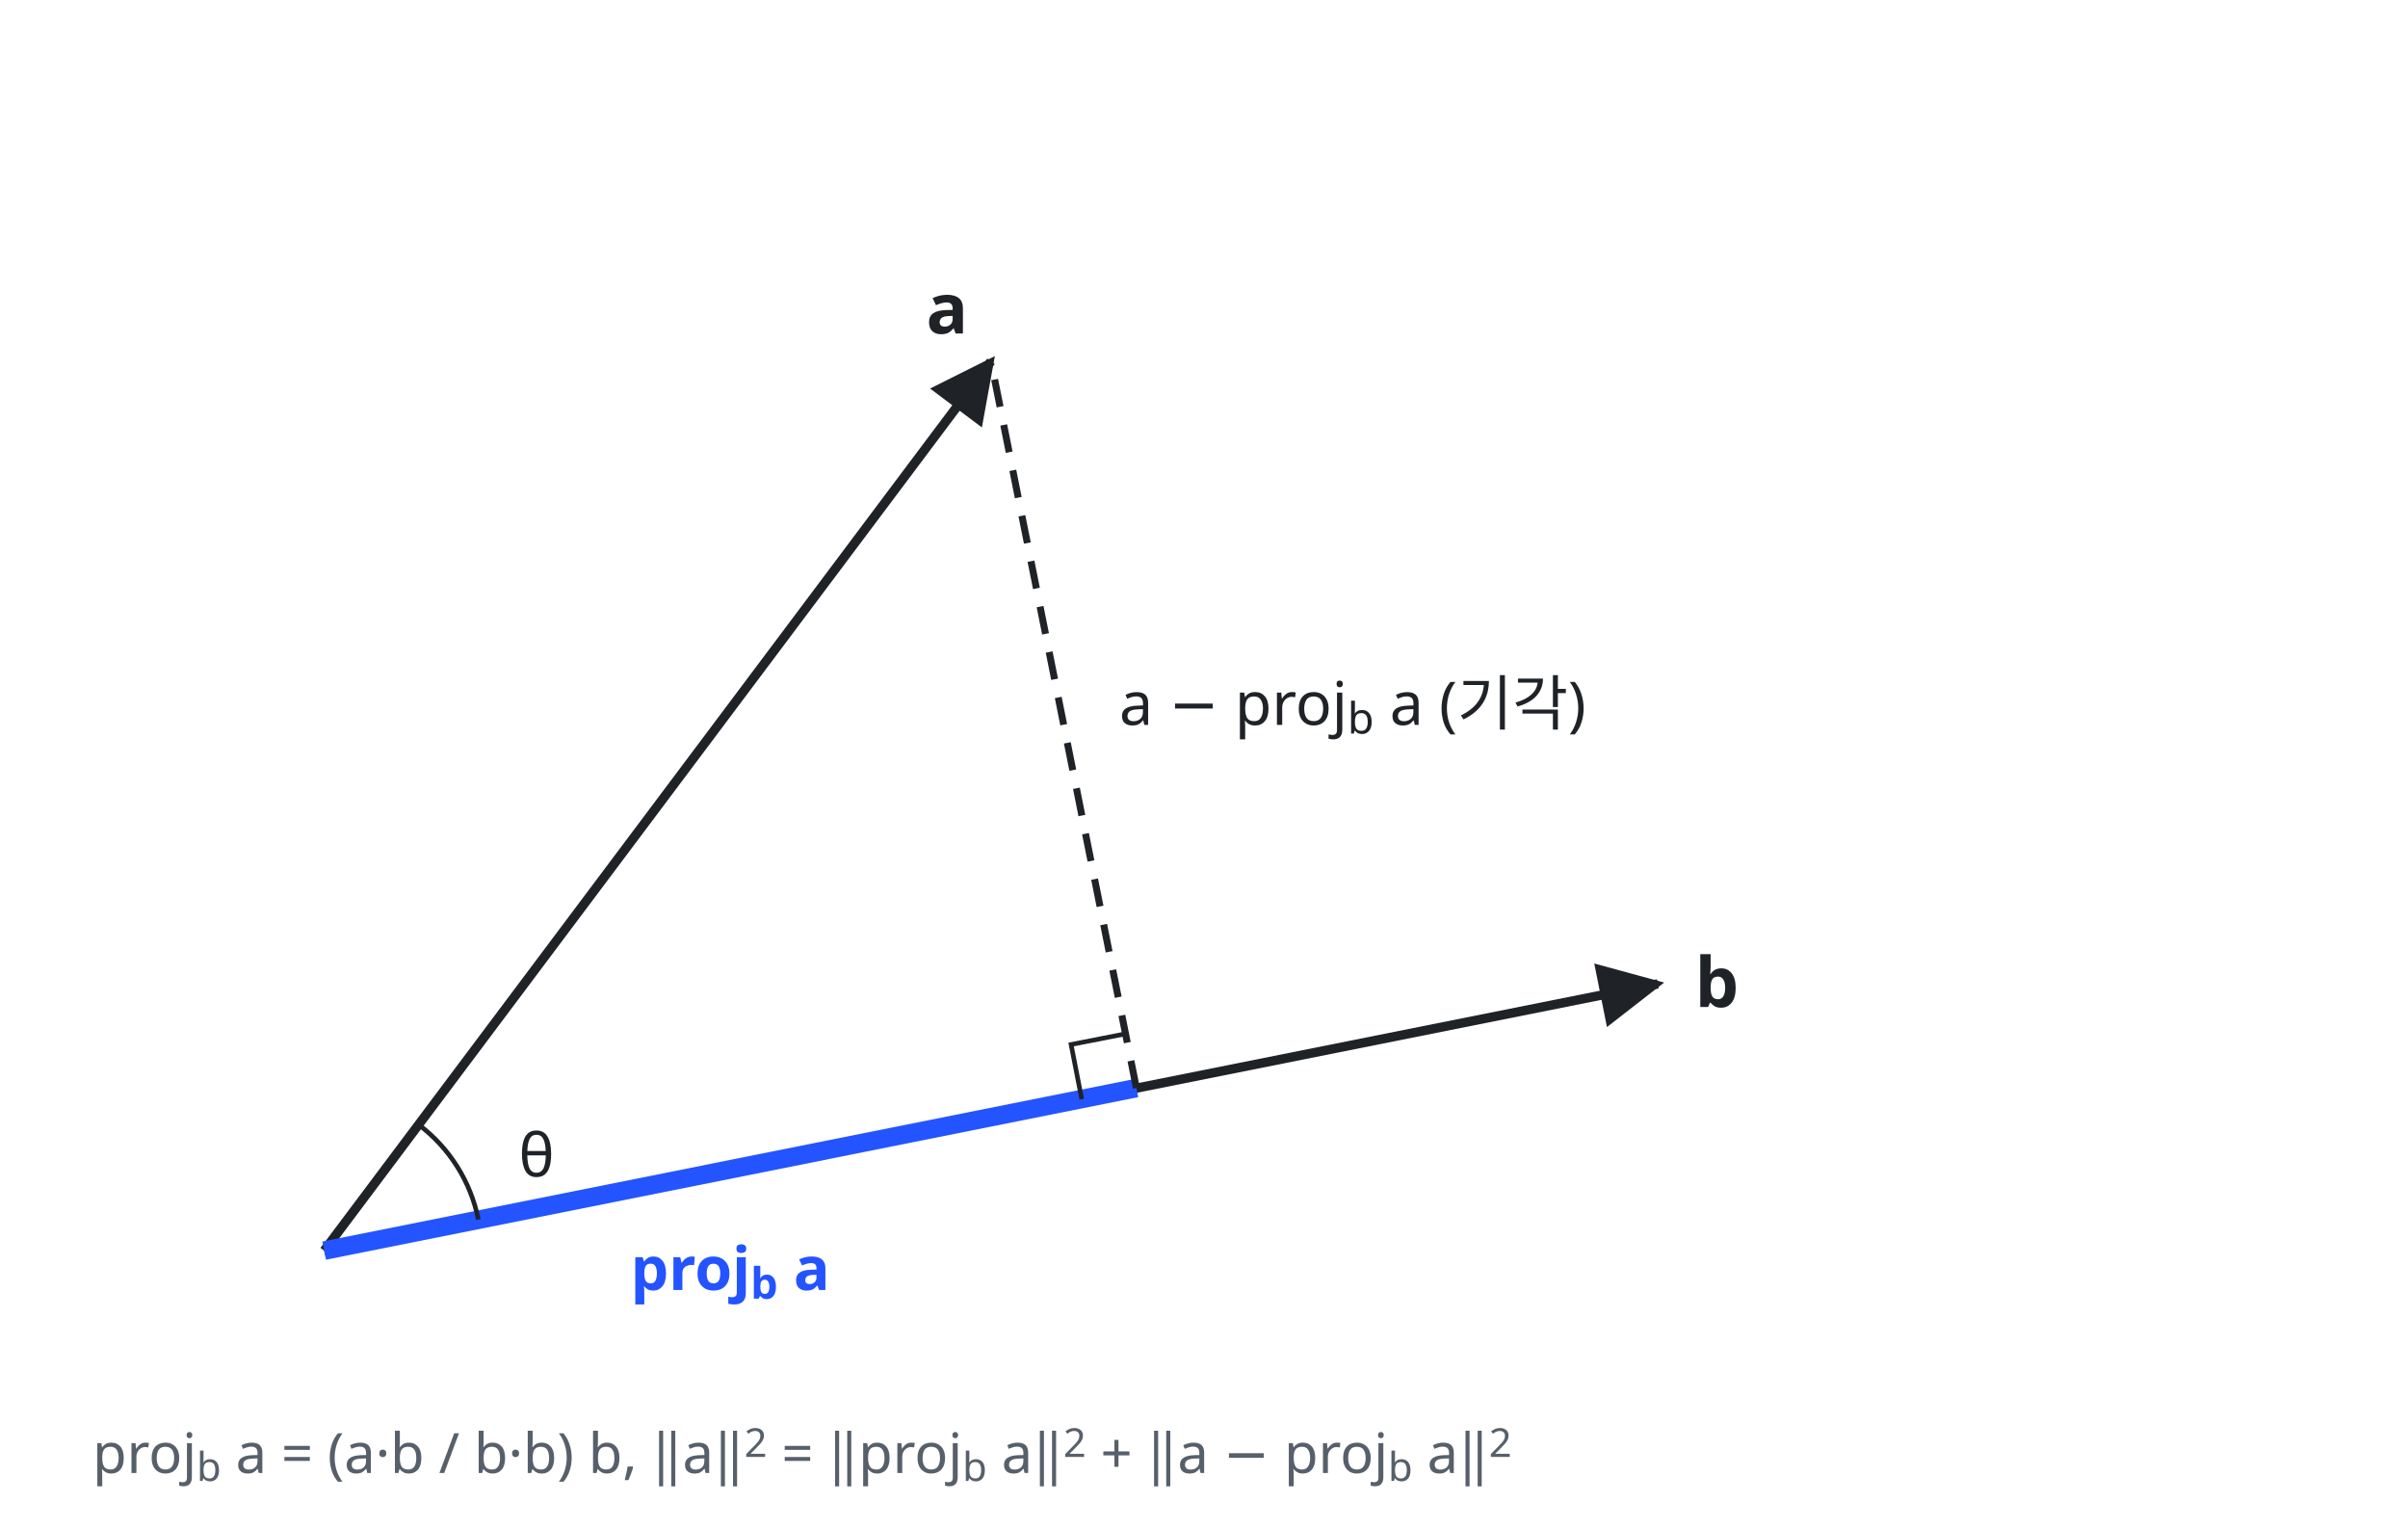
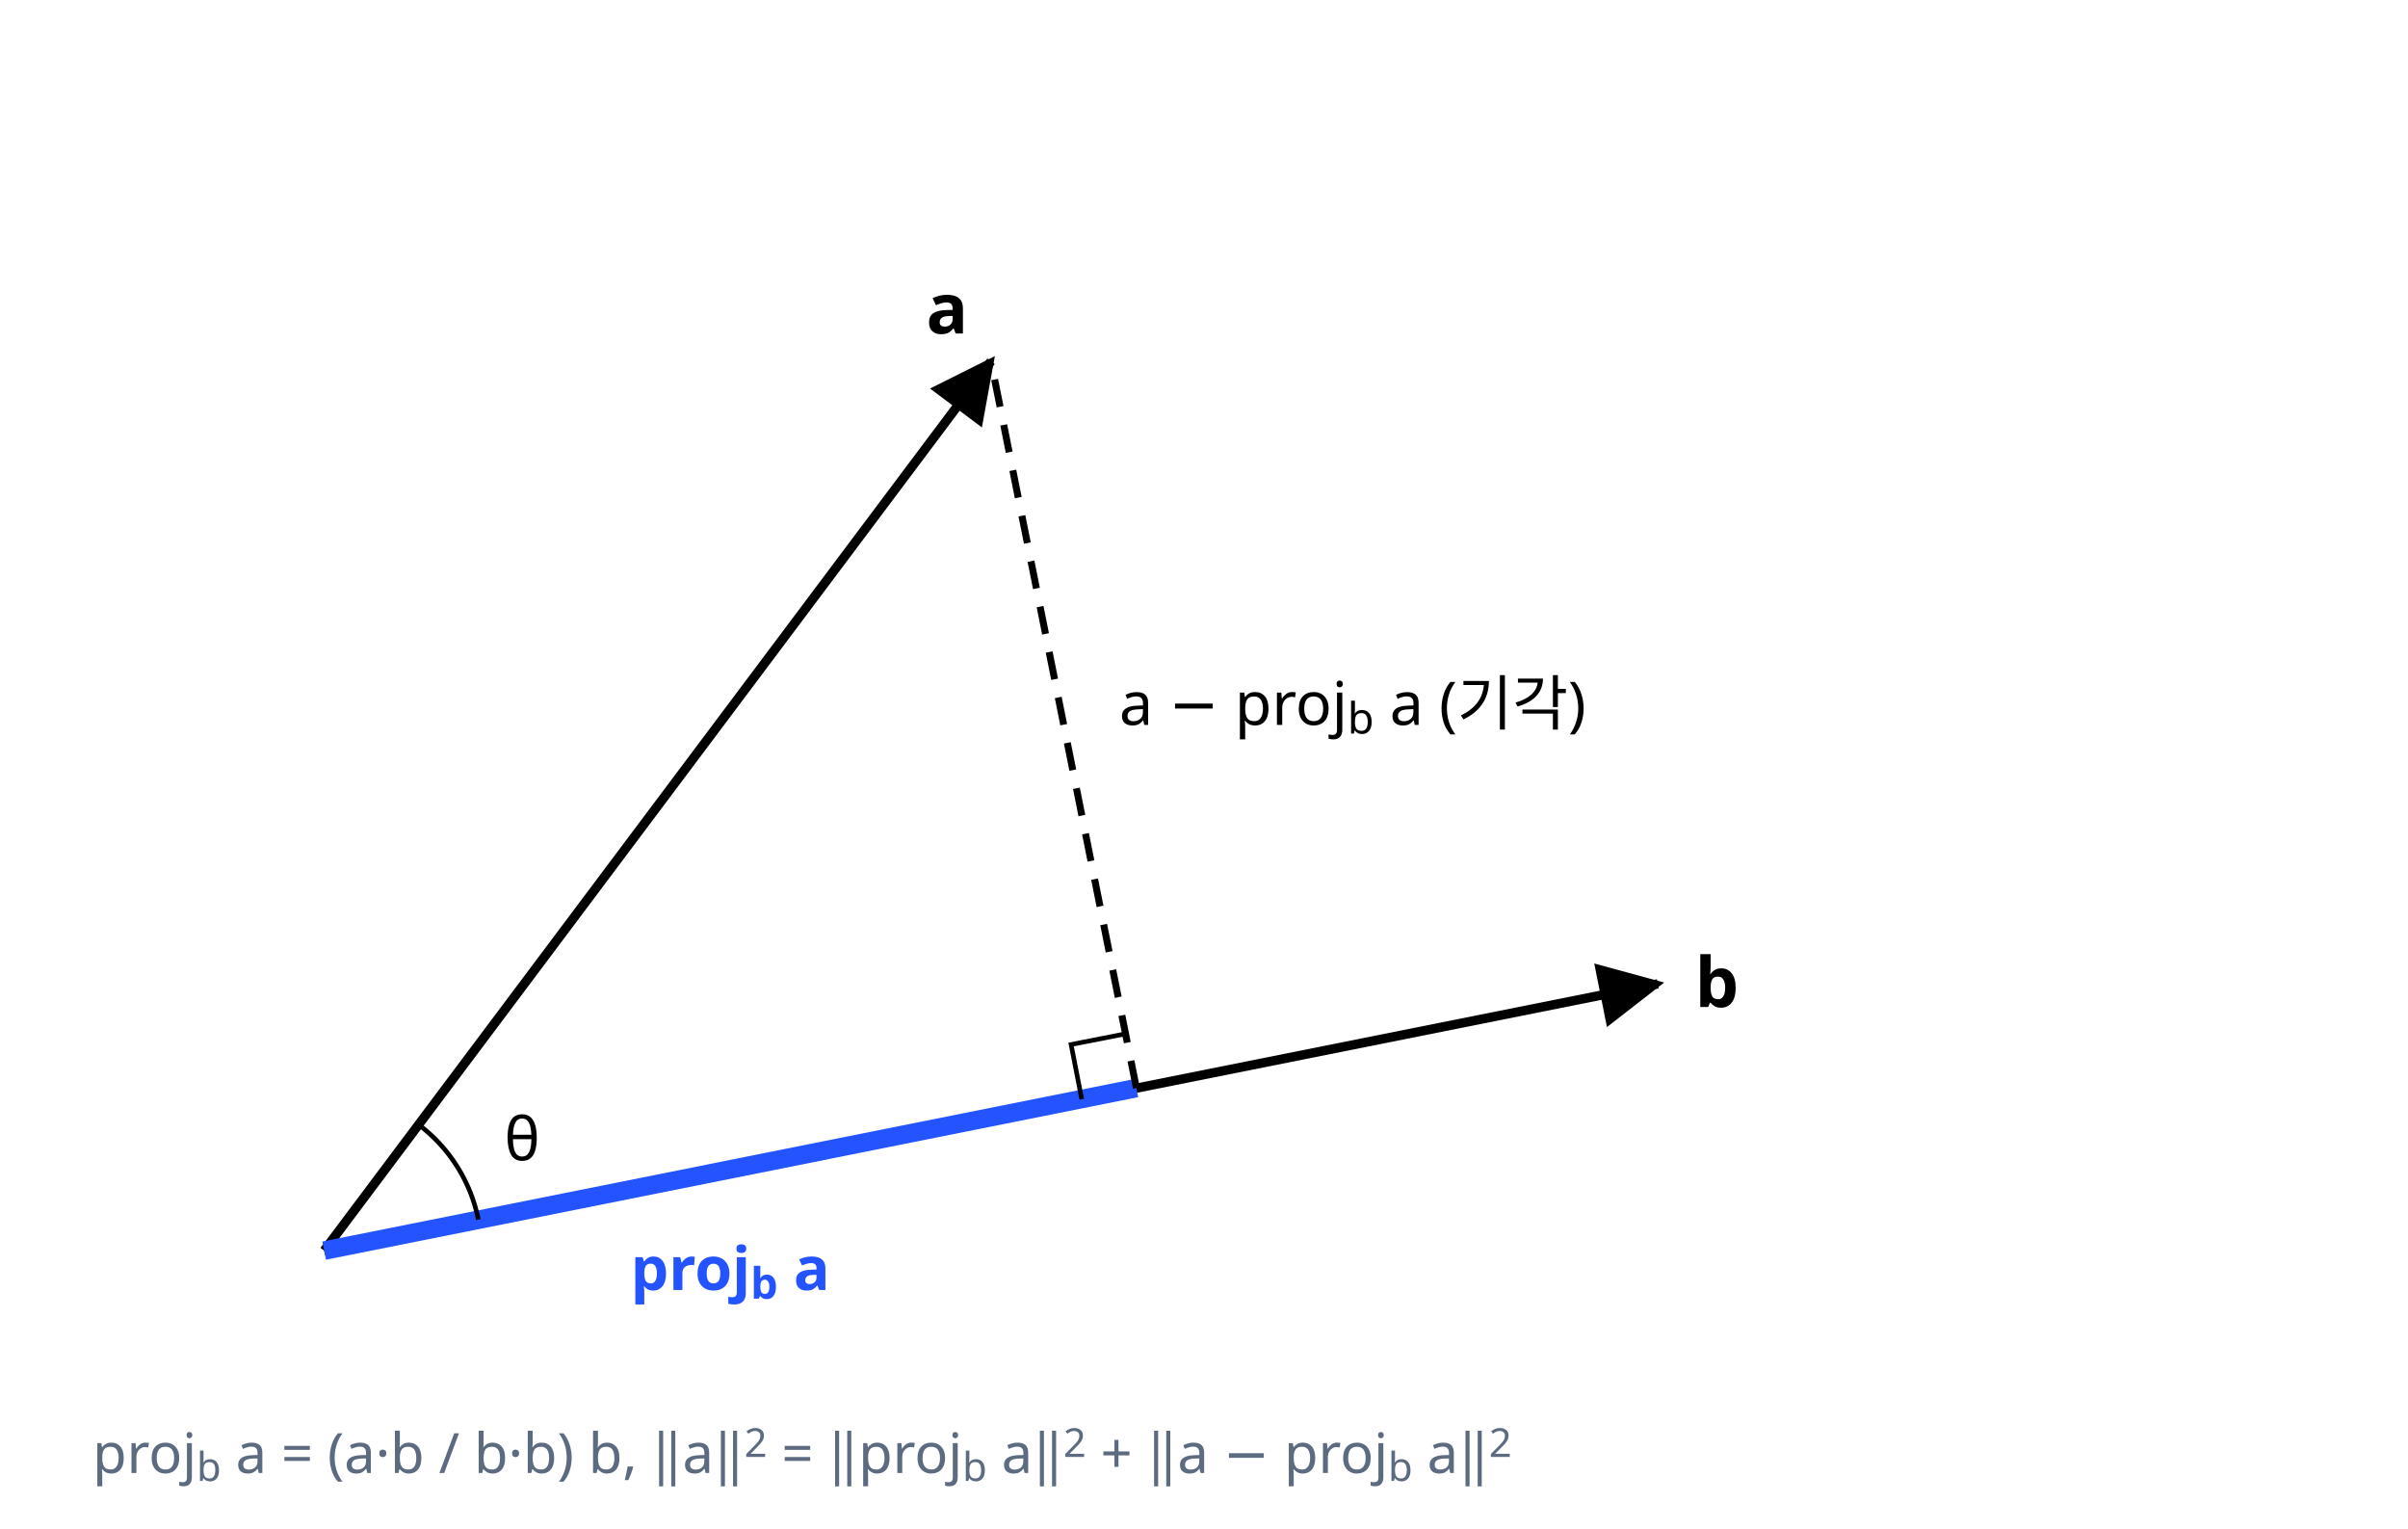
- <svg xmlns="http://www.w3.org/2000/svg" class="illus" viewBox="0 0 520 330" style="max-width:520px;color:var(--text,#1f2328)" role="img" aria-label="벡터 정사영과 기각" font-family="'Pretendard','Noto Sans KR','Apple SD Gothic Neo',sans-serif" font-size="13" fill="currentColor">
+ <svg xmlns="http://www.w3.org/2000/svg" class="si si-illus" viewBox="0 0 520 330" style="max-width:520px;color:var(--si-ink,var(--text,#1f2328))" role="img" aria-labelledby="vector-projection-t" font-family="'Pretendard','Noto Sans KR','Apple SD Gothic Neo',sans-serif" font-size="13" fill="currentColor">
  <defs>
    <marker id="vector-projection-ar" viewBox="0 0 10 10" refX="9" refY="5" markerWidth="7" markerHeight="7" orient="auto-start-reverse">
-       <path d="M0,0L10,5L0,10z" fill="currentColor" />
+       <path d="M0,0L10,5L0,10z" style="fill:currentColor" />
    </marker>
  </defs>
-   <line x1="70" y1="270" x2="358" y2="212.4" stroke="currentColor" stroke-width="2" marker-end="url(#vector-projection-ar)" />
-   <line x1="70" y1="270" x2="214" y2="78" stroke="currentColor" stroke-width="2" marker-end="url(#vector-projection-ar)" />
-   <line x1="70" y1="270" x2="245.4" y2="234.9" style="stroke:var(--accent,#2454ff)" stroke-width="4" />
-   <line x1="245.4" y1="234.9" x2="214" y2="78" stroke="currentColor" stroke-dasharray="6 4" stroke-width="1.5" />
-   <polyline fill="none" stroke-width="1" stroke="currentColor" points="233.6,237.3 231.3,225.5 243,223.2" />
-   <path d="M103.3,263.3 A34,34 0 0 0 90.4,242.8" fill="none" stroke="currentColor" />
-   <text x="112" y="254">θ</text>
-   <text x="200" y="72" font-weight="700" font-size="15">a</text>
-   <text x="366" y="217.4" font-weight="700" font-size="15">b</text>
-   <text x="157.7" y="278.5" text-anchor="middle" style="fill:var(--accent,#2454ff)" font-weight="700">proj<tspan baseline-shift="sub" font-size="72%">b</tspan> a</text>
+   <line x1="70" y1="270" x2="358" y2="212.4" style="stroke:currentColor;fill:none" stroke-width="2" marker-end="url(#vector-projection-ar)" />
+   <line x1="70" y1="270" x2="214" y2="78" style="stroke:currentColor;fill:none" stroke-width="2" marker-end="url(#vector-projection-ar)" />
+   <line x1="70" y1="270" x2="245.4" y2="234.9" style="stroke:var(--si-accent,#2454ff);fill:none" stroke-width="4" />
+   <line x1="245.4" y1="234.9" x2="214" y2="78" style="stroke:currentColor;fill:none" stroke-width="1.5" stroke-dasharray="6 4" />
+   <polyline points="233.6,237.3 231.3,225.5 243,223.2" style="stroke:currentColor;fill:none" stroke-width="1" />
+   <path d="M103.3,263.3 A34,34 0 0 0 90.4,242.8" style="stroke:currentColor;fill:none" stroke-width="1" />
+   <text x="108.9" y="250.5">θ</text>
+   <text x="200" y="72" font-size="15" font-weight="700">a</text>
+   <text x="366" y="217.4" font-size="15" font-weight="700">b</text>
+   <text x="157.7" y="278.5" text-anchor="middle" font-weight="700" style="fill:var(--si-accent,#2454ff)">proj<tspan baseline-shift="sub" font-size="72%">b</tspan> a</text>
  <text x="241.7" y="156.5">a − proj<tspan baseline-shift="sub" font-size="72%">b</tspan> a (기각)</text>
-   <text x="20" y="318" font-size="12" style="fill:var(--muted,#57606a)">proj<tspan baseline-shift="sub" font-size="72%">b</tspan> a = (a·b / b·b) b,   ‖a‖<tspan baseline-shift="super" font-size="72%">2</tspan> = ‖proj<tspan baseline-shift="sub" font-size="72%">b</tspan> a‖<tspan baseline-shift="super" font-size="72%">2</tspan> + ‖a − proj<tspan baseline-shift="sub" font-size="72%">b</tspan> a‖<tspan baseline-shift="super" font-size="72%">2</tspan>
+   <text x="20" y="318" font-size="12" style="fill:var(--si-general,#5c6b7f)">proj<tspan baseline-shift="sub" font-size="72%">b</tspan> a = (a·b / b·b) b,   ‖a‖<tspan baseline-shift="super" font-size="72%">2</tspan> = ‖proj<tspan baseline-shift="sub" font-size="72%">b</tspan> a‖<tspan baseline-shift="super" font-size="72%">2</tspan> + ‖a − proj<tspan baseline-shift="sub" font-size="72%">b</tspan> a‖<tspan baseline-shift="super" font-size="72%">2</tspan>
  </text>
</svg>
